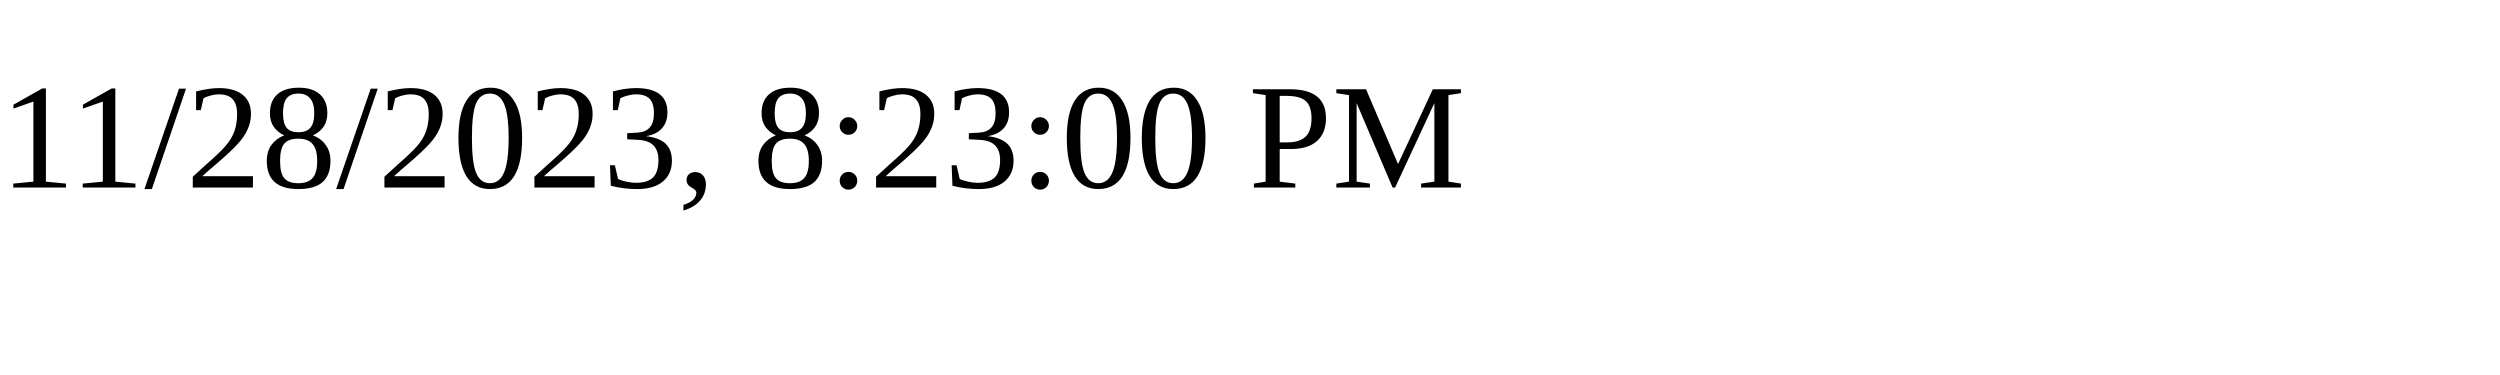
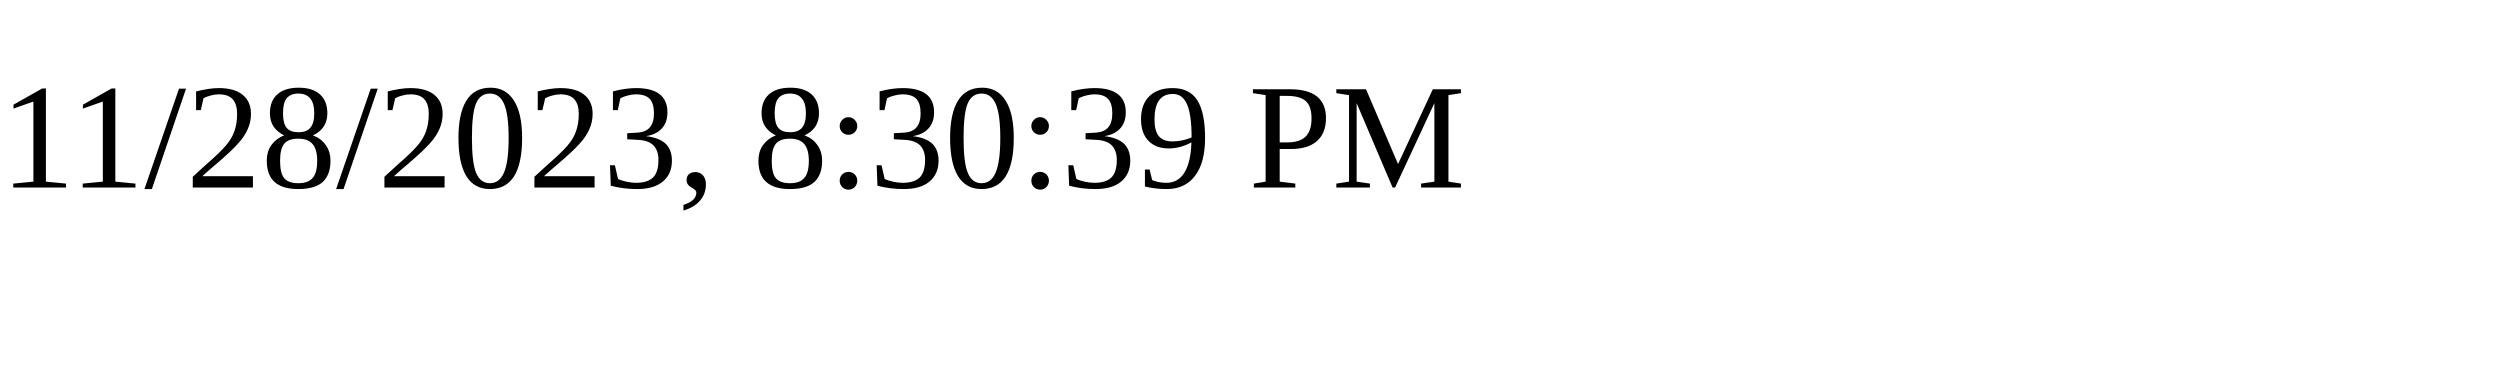
<svg xmlns="http://www.w3.org/2000/svg" height="30" width="200">
-   <text x="0" y="15">11/28/2023, 8:23:00 PM</text>
+   <text x="0" y="15">11/28/2023, 8:30:39 PM</text>
</svg>
